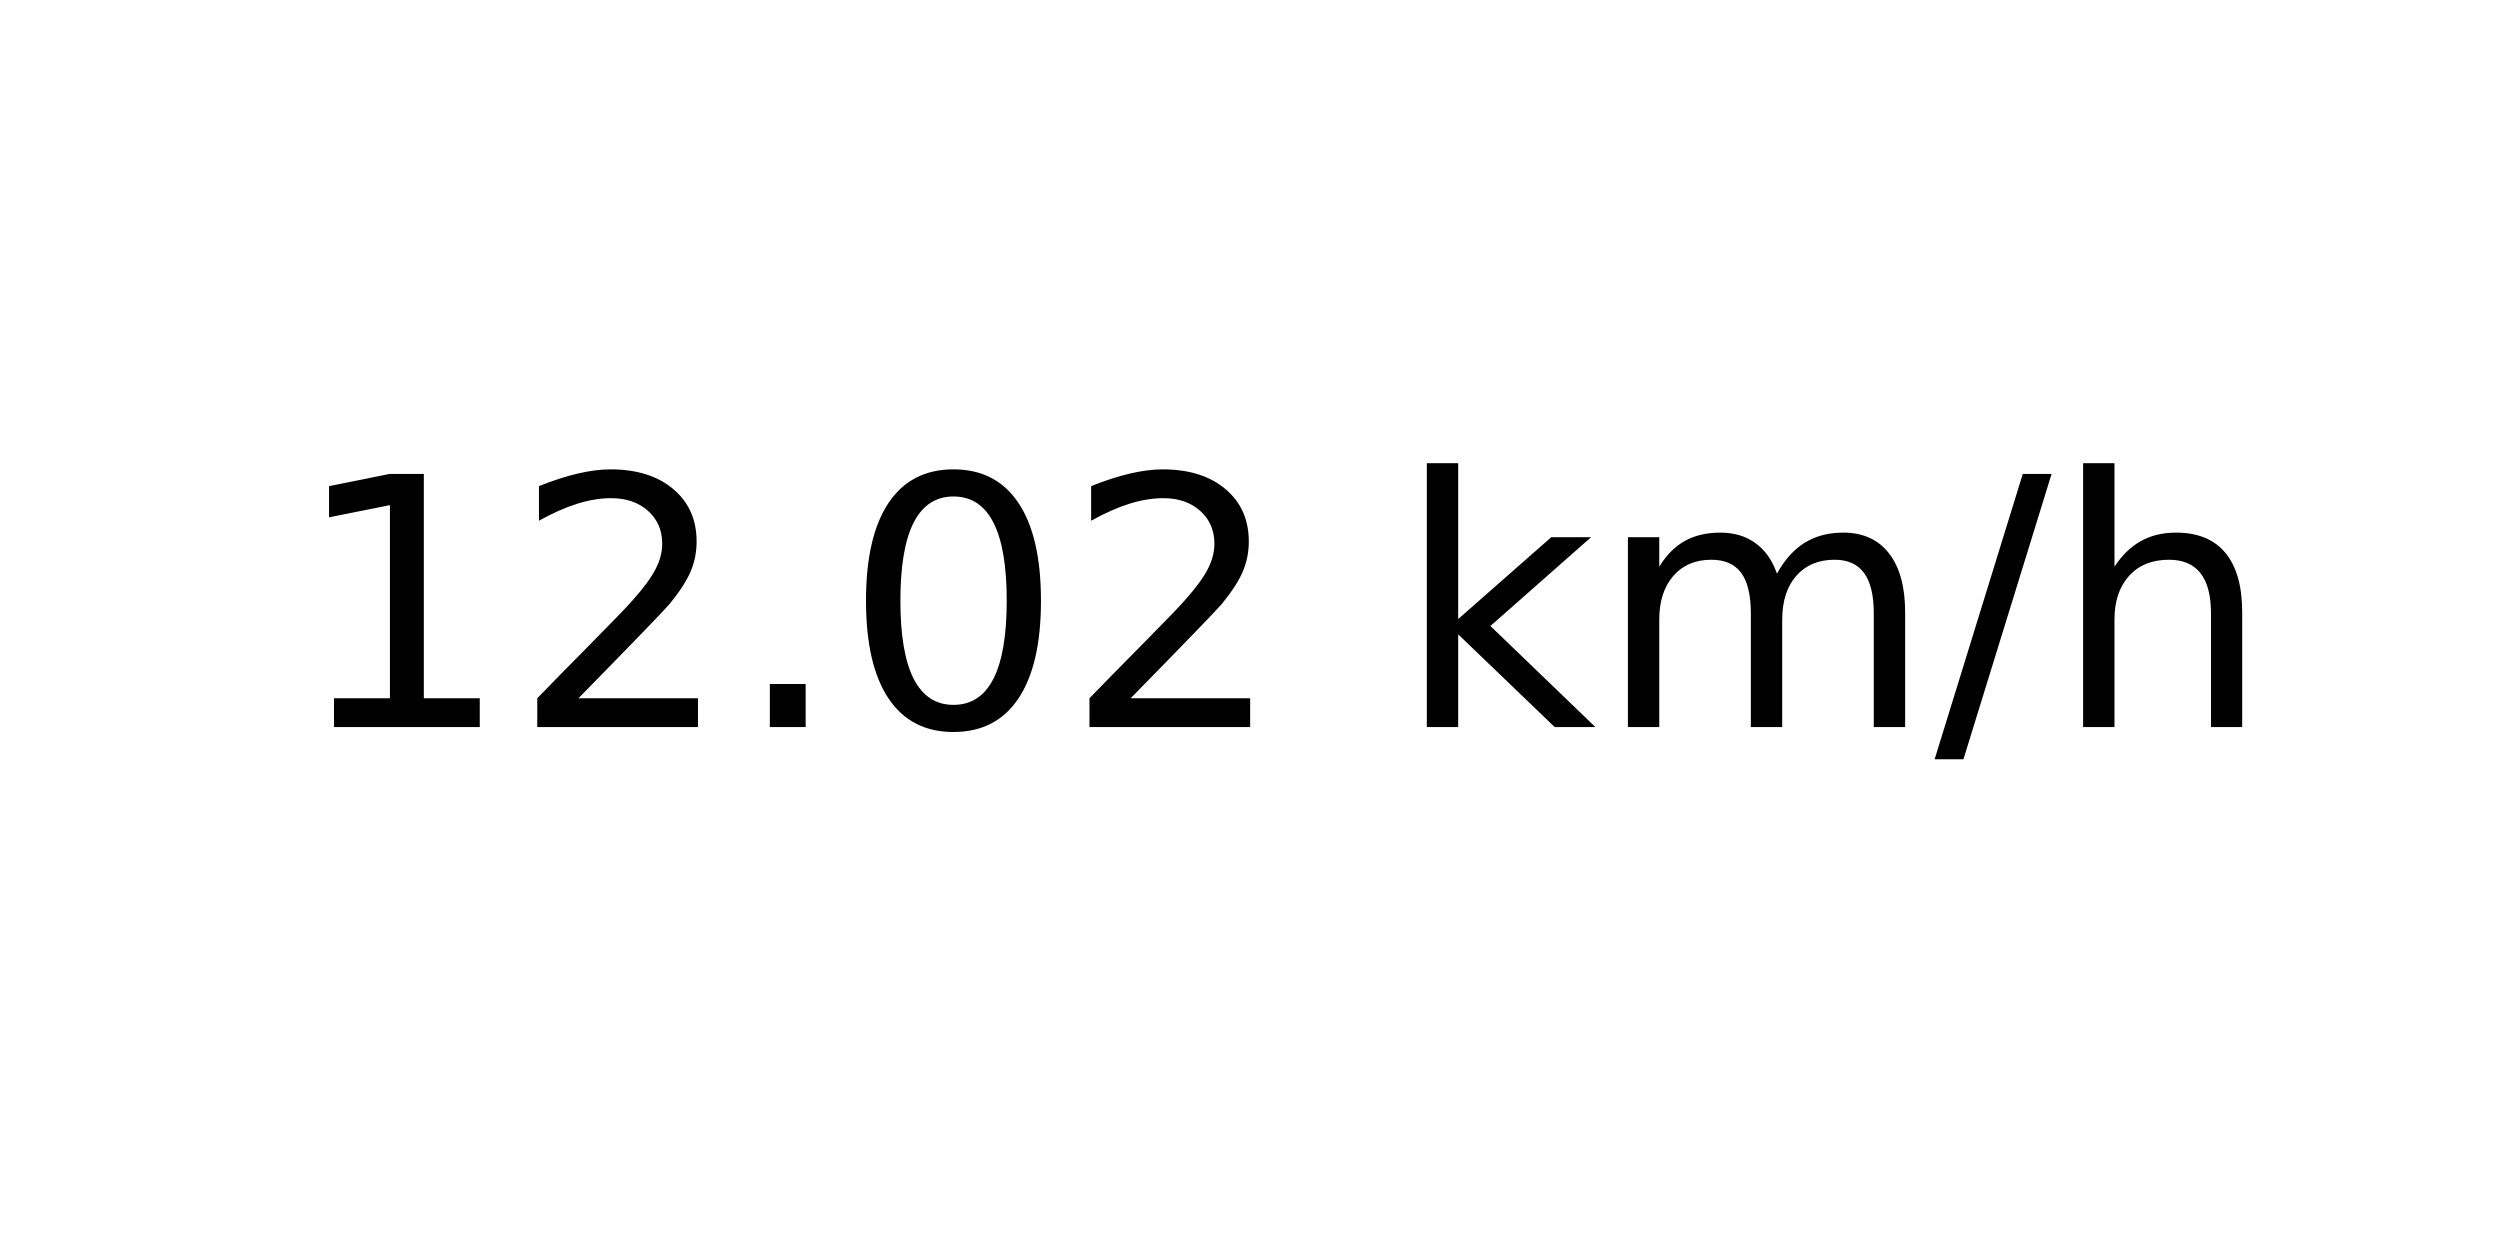
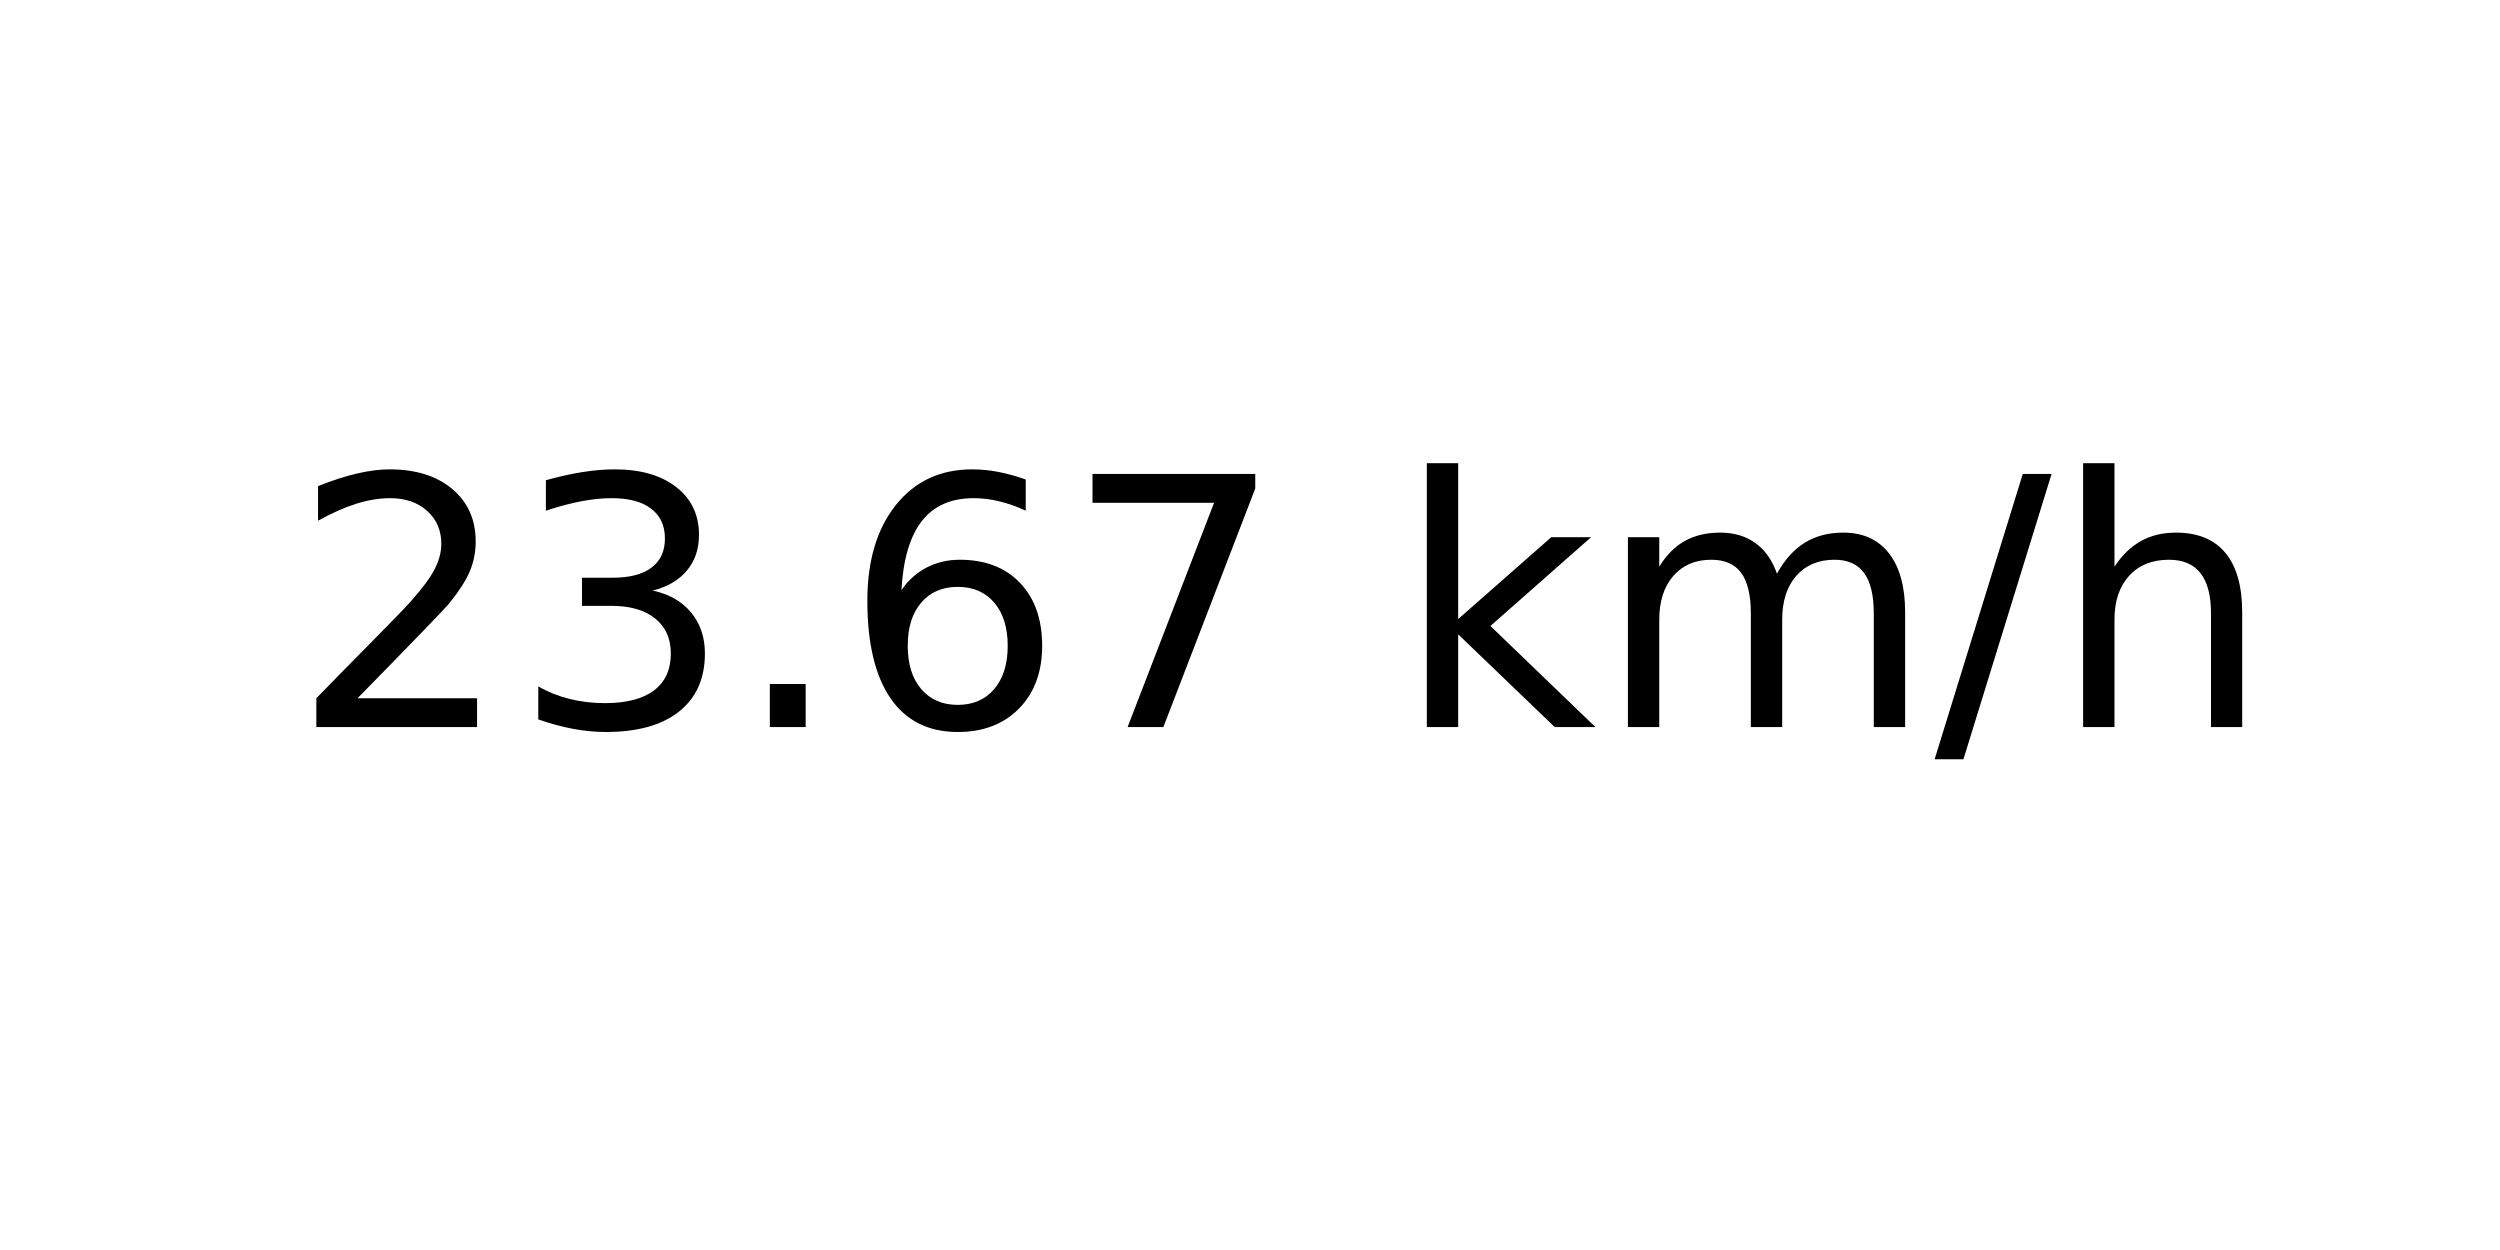
<svg xmlns="http://www.w3.org/2000/svg" xmlns:xlink="http://www.w3.org/1999/xlink" width="72pt" height="36pt" viewBox="0 0 72 36" version="1.1">
  <defs>
    <style type="text/css">*{stroke-linejoin: round; stroke-linecap: butt}</style>
  </defs>
  <g id="figure_1">
    <g id="axes_1">
      <g id="text_1">
        <g transform="translate(8.378125 20.93937) scale(0.1 -0.1)">
          <defs>
-             <path id="DejaVuSans-31" d="M 794 531  L 1825 531  L 1825 4091  L 703 3866  L 703 4441  L 1819 4666  L 2450 4666  L 2450 531  L 3481 531  L 3481 0  L 794 0  L 794 531  z " transform="scale(0.015625)" />
            <path id="DejaVuSans-32" d="M 1228 531  L 3431 531  L 3431 0  L 469 0  L 469 531  Q 828 903 1448 1529  Q 2069 2156 2228 2338  Q 2531 2678 2651 2914  Q 2772 3150 2772 3378  Q 2772 3750 2511 3984  Q 2250 4219 1831 4219  Q 1534 4219 1204 4116  Q 875 4013 500 3803  L 500 4441  Q 881 4594 1212 4672  Q 1544 4750 1819 4750  Q 2544 4750 2975 4387  Q 3406 4025 3406 3419  Q 3406 3131 3298 2873  Q 3191 2616 2906 2266  Q 2828 2175 2409 1742  Q 1991 1309 1228 531  z " transform="scale(0.015625)" />
+             <path id="DejaVuSans-33" d="M 2597 2516  Q 3050 2419 3304 2112  Q 3559 1806 3559 1356  Q 3559 666 3084 287  Q 2609 -91 1734 -91  Q 1441 -91 1130 -33  Q 819 25 488 141  L 488 750  Q 750 597 1062 519  Q 1375 441 1716 441  Q 2309 441 2620 675  Q 2931 909 2931 1356  Q 2931 1769 2642 2001  Q 2353 2234 1838 2234  L 1294 2234  L 1294 2753  L 1863 2753  Q 2328 2753 2575 2939  Q 2822 3125 2822 3475  Q 2822 3834 2567 4026  Q 2313 4219 1838 4219  Q 1578 4219 1281 4162  Q 984 4106 628 3988  L 628 4550  Q 988 4650 1302 4700  Q 1616 4750 1894 4750  Q 2613 4750 3031 4423  Q 3450 4097 3450 3541  Q 3450 3153 3228 2886  Q 3006 2619 2597 2516  z " transform="scale(0.015625)" />
            <path id="DejaVuSans-2e" d="M 684 794  L 1344 794  L 1344 0  L 684 0  L 684 794  z " transform="scale(0.015625)" />
-             <path id="DejaVuSans-30" d="M 2034 4250  Q 1547 4250 1301 3770  Q 1056 3291 1056 2328  Q 1056 1369 1301 889  Q 1547 409 2034 409  Q 2525 409 2770 889  Q 3016 1369 3016 2328  Q 3016 3291 2770 3770  Q 2525 4250 2034 4250  z M 2034 4750  Q 2819 4750 3233 4129  Q 3647 3509 3647 2328  Q 3647 1150 3233 529  Q 2819 -91 2034 -91  Q 1250 -91 836 529  Q 422 1150 422 2328  Q 422 3509 836 4129  Q 1250 4750 2034 4750  z " transform="scale(0.015625)" />
+             <path id="DejaVuSans-36" d="M 2113 2584  Q 1688 2584 1439 2293  Q 1191 2003 1191 1497  Q 1191 994 1439 701  Q 1688 409 2113 409  Q 2538 409 2786 701  Q 3034 994 3034 1497  Q 3034 2003 2786 2293  Q 2538 2584 2113 2584  z M 3366 4563  L 3366 3988  Q 3128 4100 2886 4159  Q 2644 4219 2406 4219  Q 1781 4219 1451 3797  Q 1122 3375 1075 2522  Q 1259 2794 1537 2939  Q 1816 3084 2150 3084  Q 2853 3084 3261 2657  Q 3669 2231 3669 1497  Q 3669 778 3244 343  Q 2819 -91 2113 -91  Q 1303 -91 875 529  Q 447 1150 447 2328  Q 447 3434 972 4092  Q 1497 4750 2381 4750  Q 2619 4750 2861 4703  Q 3103 4656 3366 4563  z " transform="scale(0.015625)" />
+             <path id="DejaVuSans-37" d="M 525 4666  L 3525 4666  L 3525 4397  L 1831 0  L 1172 0  L 2766 4134  L 525 4134  L 525 4666  z " transform="scale(0.015625)" />
            <path id="DejaVuSans-20" transform="scale(0.015625)" />
            <path id="DejaVuSans-6b" d="M 581 4863  L 1159 4863  L 1159 1991  L 2875 3500  L 3609 3500  L 1753 1863  L 3688 0  L 2938 0  L 1159 1709  L 1159 0  L 581 0  L 581 4863  z " transform="scale(0.015625)" />
            <path id="DejaVuSans-6d" d="M 3328 2828  Q 3544 3216 3844 3400  Q 4144 3584 4550 3584  Q 5097 3584 5394 3201  Q 5691 2819 5691 2113  L 5691 0  L 5113 0  L 5113 2094  Q 5113 2597 4934 2840  Q 4756 3084 4391 3084  Q 3944 3084 3684 2787  Q 3425 2491 3425 1978  L 3425 0  L 2847 0  L 2847 2094  Q 2847 2600 2669 2842  Q 2491 3084 2119 3084  Q 1678 3084 1418 2786  Q 1159 2488 1159 1978  L 1159 0  L 581 0  L 581 3500  L 1159 3500  L 1159 2956  Q 1356 3278 1631 3431  Q 1906 3584 2284 3584  Q 2666 3584 2933 3390  Q 3200 3197 3328 2828  z " transform="scale(0.015625)" />
            <path id="DejaVuSans-2f" d="M 1625 4666  L 2156 4666  L 531 -594  L 0 -594  L 1625 4666  z " transform="scale(0.015625)" />
            <path id="DejaVuSans-68" d="M 3513 2113  L 3513 0  L 2938 0  L 2938 2094  Q 2938 2591 2744 2837  Q 2550 3084 2163 3084  Q 1697 3084 1428 2787  Q 1159 2491 1159 1978  L 1159 0  L 581 0  L 581 4863  L 1159 4863  L 1159 2956  Q 1366 3272 1645 3428  Q 1925 3584 2291 3584  Q 2894 3584 3203 3211  Q 3513 2838 3513 2113  z " transform="scale(0.015625)" />
          </defs>
-           <use xlink:href="#DejaVuSans-31" />
-           <use xlink:href="#DejaVuSans-32" x="63.623" />
+           <use xlink:href="#DejaVuSans-32" />
+           <use xlink:href="#DejaVuSans-33" x="63.623" />
          <use xlink:href="#DejaVuSans-2e" x="127.246" />
-           <use xlink:href="#DejaVuSans-30" x="159.033" />
-           <use xlink:href="#DejaVuSans-32" x="222.656" />
+           <use xlink:href="#DejaVuSans-36" x="159.033" />
+           <use xlink:href="#DejaVuSans-37" x="222.656" />
          <use xlink:href="#DejaVuSans-20" x="286.279" />
          <use xlink:href="#DejaVuSans-6b" x="318.066" />
          <use xlink:href="#DejaVuSans-6d" x="375.977" />
          <use xlink:href="#DejaVuSans-2f" x="473.389" />
          <use xlink:href="#DejaVuSans-68" x="507.08" />
        </g>
      </g>
    </g>
  </g>
</svg>
